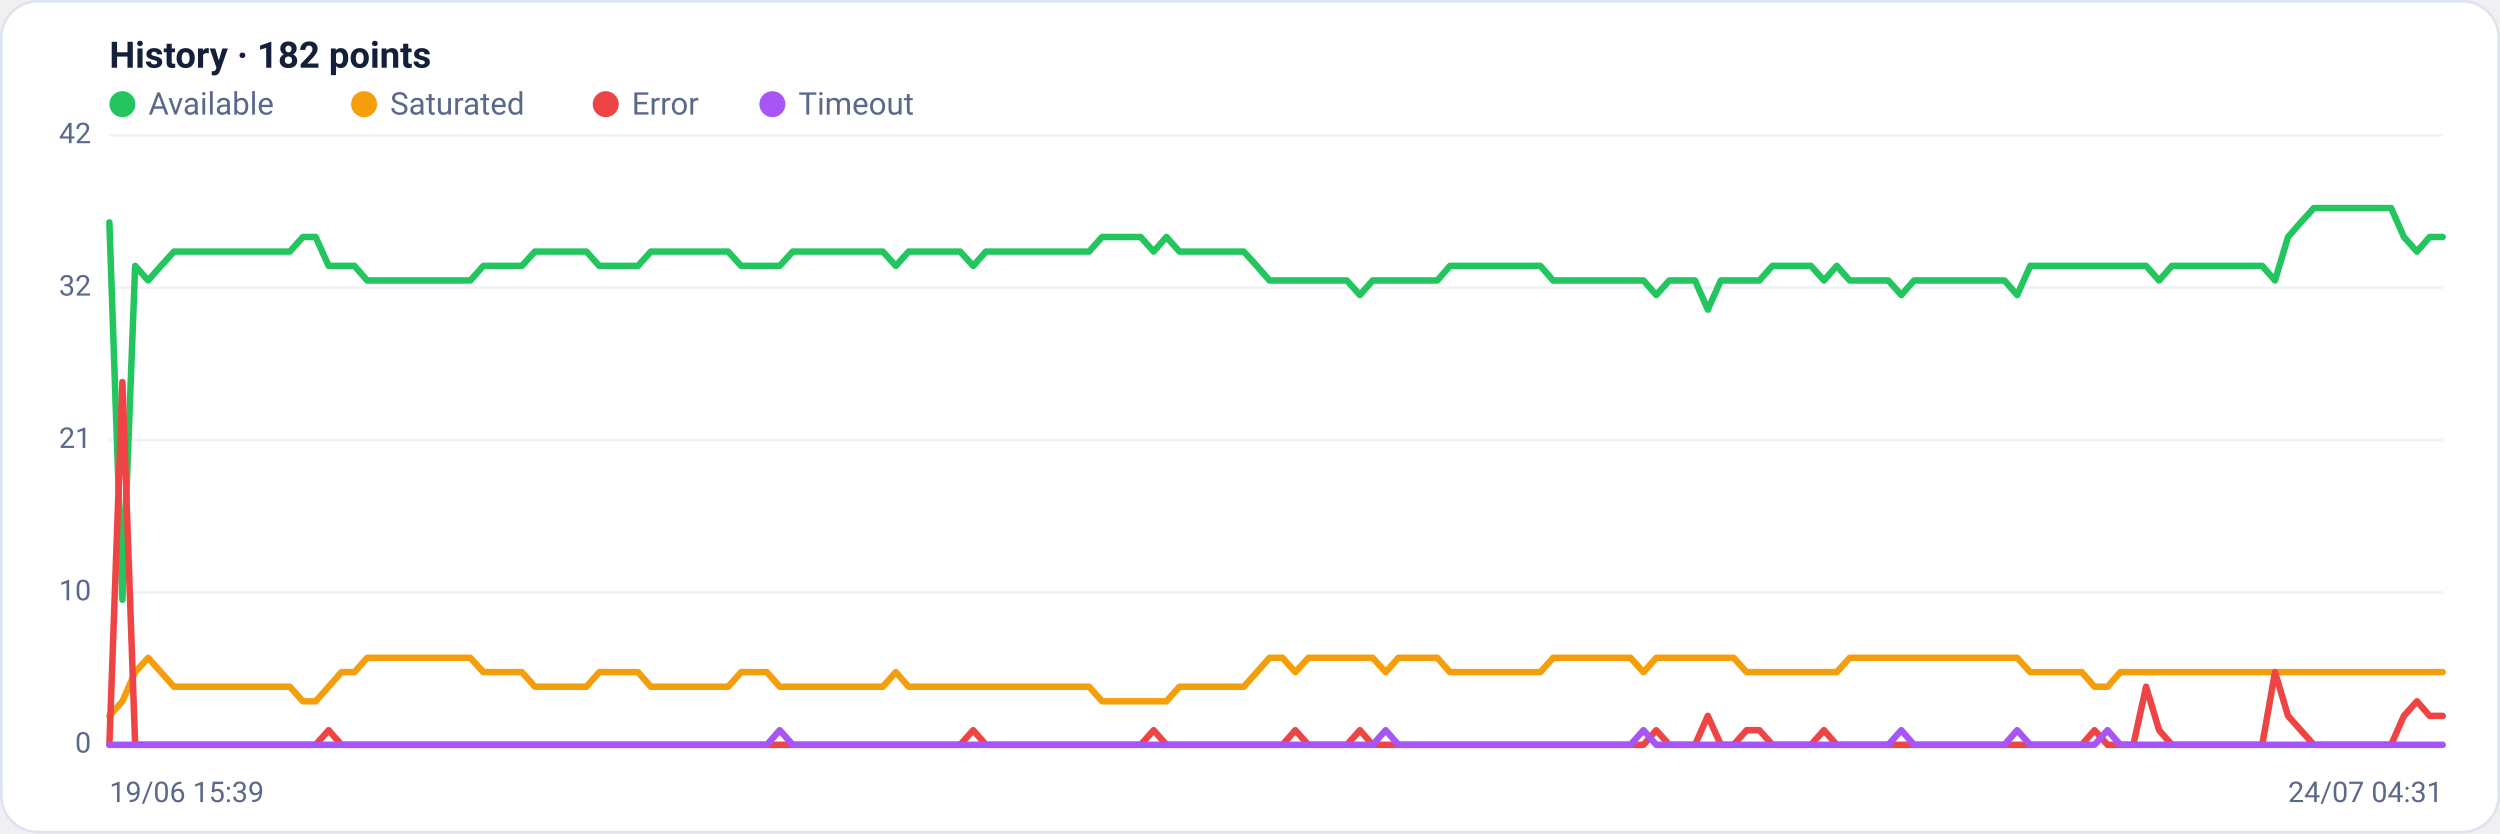
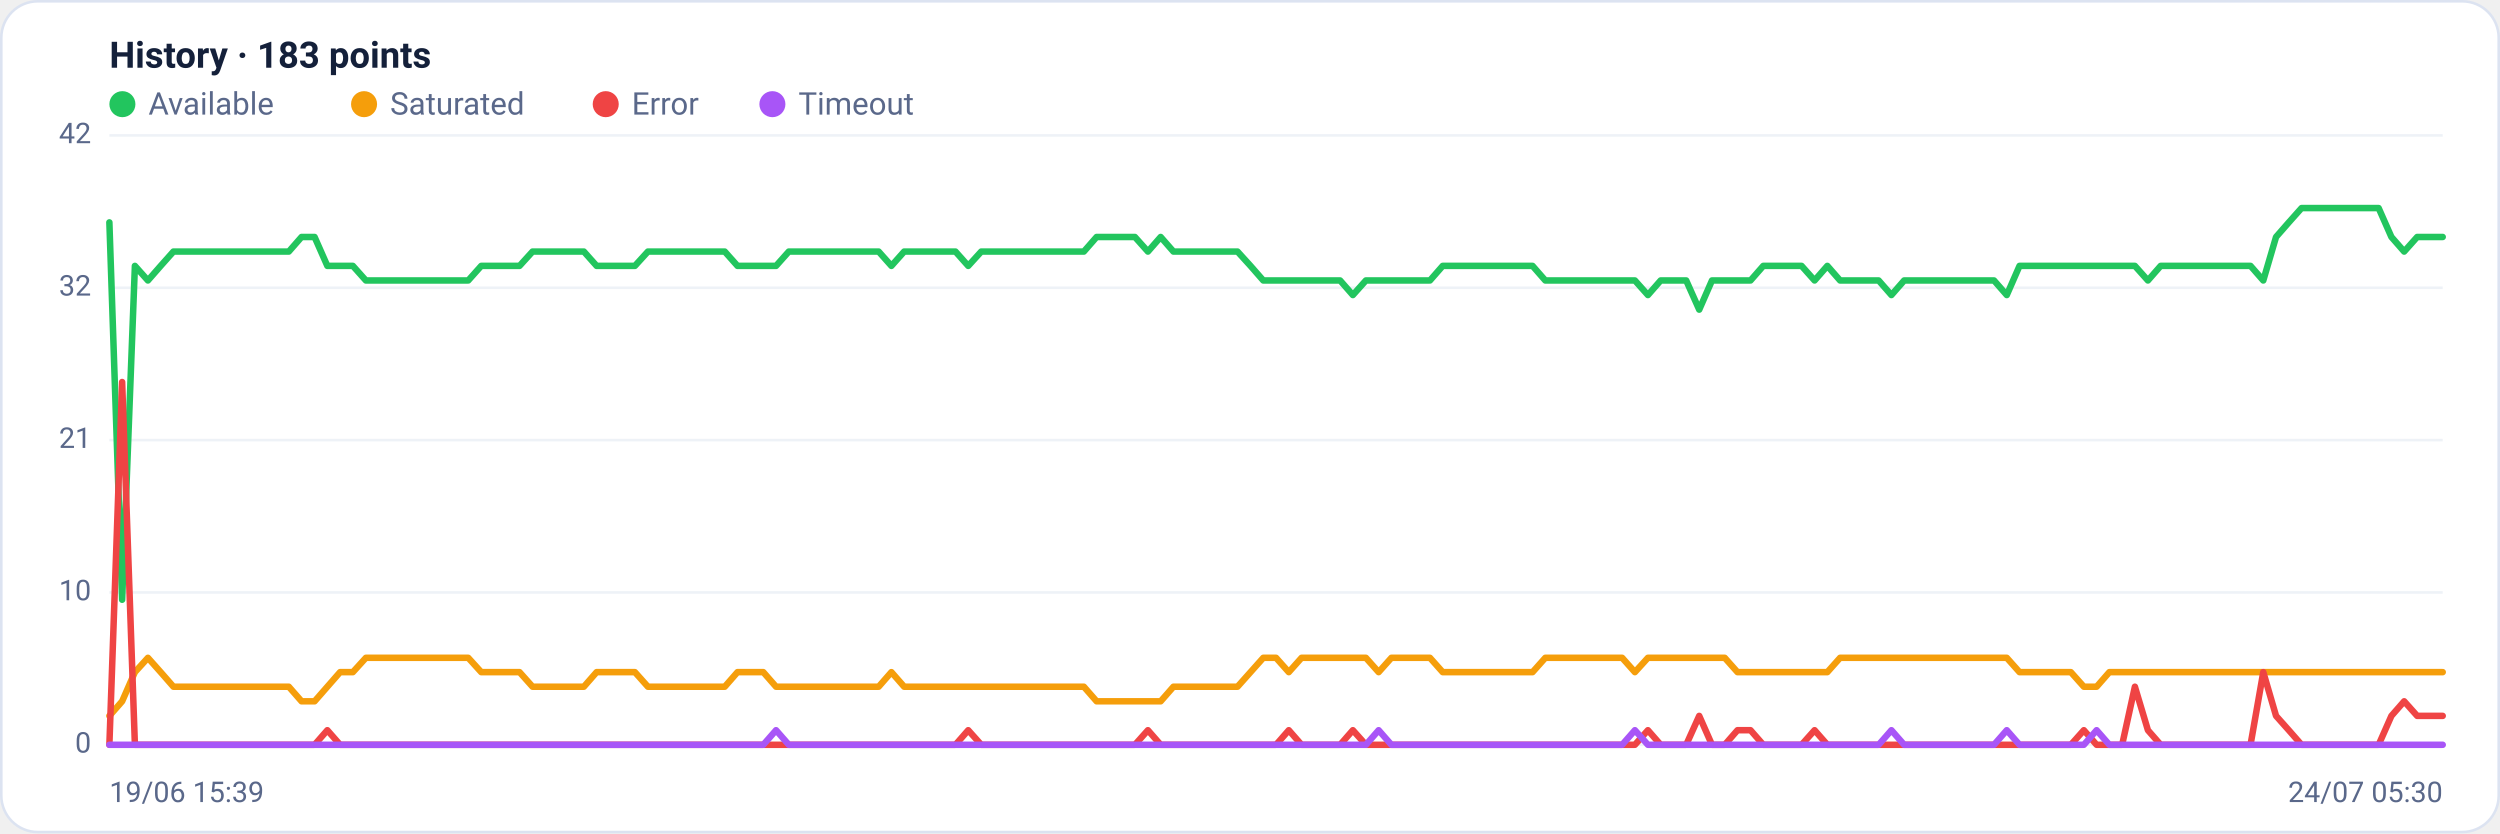
<svg xmlns="http://www.w3.org/2000/svg" viewBox="0 0 960 320" width="960" height="320" font-family="Segoe UI, system-ui, -apple-system, Roboto, Helvetica, Arial, sans-serif" role="img" aria-label="Availability history per region">
  <rect x="0.5" y="0.5" width="959" height="319" rx="14" fill="#ffffff" stroke="#dce3f1" />
-   <text x="42" y="26" font-size="14" font-weight="600" fill="#14203a">History · 182 points</text>
+   <text x="42" y="26" font-size="14" font-weight="600" fill="#14203a">History · 183 points</text>
  <circle cx="47" cy="40" r="5" fill="#22c55e" />
  <text x="57" y="44" font-size="12" fill="#5a688a">Available</text>
  <circle cx="139.8" cy="40" r="5" fill="#f59e0b" />
  <text x="149.8" y="44" font-size="12" fill="#5a688a">Saturated</text>
  <circle cx="232.6" cy="40" r="5" fill="#ef4444" />
  <text x="242.6" y="44" font-size="12" fill="#5a688a">Error</text>
  <circle cx="296.6" cy="40" r="5" fill="#a855f7" />
  <text x="306.6" y="44" font-size="12" fill="#5a688a">Timeout</text>
  <line x1="42" y1="286.0" x2="938" y2="286.0" stroke="#eef2f7" stroke-width="1" />
  <text x="35" y="289.0" text-anchor="end" font-size="11" fill="#5a688a">0</text>
  <line x1="42" y1="227.5" x2="938" y2="227.5" stroke="#eef2f7" stroke-width="1" />
  <text x="35" y="230.5" text-anchor="end" font-size="11" fill="#5a688a">10</text>
  <line x1="42" y1="169.0" x2="938" y2="169.0" stroke="#eef2f7" stroke-width="1" />
  <text x="35" y="172.0" text-anchor="end" font-size="11" fill="#5a688a">21</text>
  <line x1="42" y1="110.5" x2="938" y2="110.5" stroke="#eef2f7" stroke-width="1" />
  <text x="35" y="113.5" text-anchor="end" font-size="11" fill="#5a688a">32</text>
  <line x1="42" y1="52.0" x2="938" y2="52.0" stroke="#eef2f7" stroke-width="1" />
  <text x="35" y="55.0" text-anchor="end" font-size="11" fill="#5a688a">42</text>
-   <polyline fill="none" stroke="#22c55e" stroke-width="2.5" stroke-linejoin="round" stroke-linecap="round" points="42.0,85.4 47.0,230.3 51.9,102.1 56.9,107.7 61.8,102.1 66.8,96.6 71.7,96.6 76.7,96.6 81.6,96.6 86.6,96.6 91.5,96.6 96.5,96.6 101.4,96.6 106.4,96.6 111.3,96.6 116.3,91.0 121.2,91.0 126.2,102.1 131.1,102.1 136.1,102.1 141.0,107.7 146.0,107.7 150.9,107.7 155.9,107.7 160.8,107.7 165.8,107.7 170.7,107.7 175.7,107.7 180.6,107.7 185.6,102.1 190.5,102.1 195.5,102.1 200.4,102.1 205.4,96.6 210.3,96.6 215.3,96.6 220.2,96.6 225.2,96.6 230.1,102.1 235.1,102.1 240.0,102.1 245.0,102.1 249.9,96.6 254.9,96.6 259.8,96.6 264.8,96.6 269.7,96.6 274.7,96.6 279.6,96.6 284.6,102.1 289.5,102.1 294.5,102.1 299.4,102.1 304.4,96.6 309.3,96.6 314.3,96.6 319.2,96.6 324.2,96.6 329.1,96.6 334.1,96.6 339.0,96.6 344.0,102.1 348.9,96.6 353.9,96.6 358.8,96.6 363.8,96.6 368.7,96.6 373.7,102.1 378.6,96.6 383.6,96.6 388.5,96.6 393.5,96.6 398.4,96.6 403.4,96.6 408.3,96.6 413.3,96.6 418.2,96.6 423.2,91.0 428.1,91.0 433.1,91.0 438.0,91.0 443.0,96.6 447.9,91.0 452.9,96.6 457.8,96.6 462.8,96.6 467.7,96.6 472.7,96.6 477.6,96.6 482.6,102.1 487.5,107.7 492.5,107.7 497.4,107.7 502.4,107.7 507.3,107.7 512.3,107.7 517.2,107.7 522.2,113.3 527.1,107.7 532.1,107.7 537.0,107.7 542.0,107.7 546.9,107.7 551.9,107.7 556.8,102.1 561.8,102.1 566.7,102.1 571.7,102.1 576.6,102.1 581.6,102.1 586.5,102.1 591.5,102.1 596.4,107.7 601.4,107.7 606.3,107.7 611.3,107.7 616.2,107.7 621.2,107.7 626.1,107.7 631.1,107.7 636.0,113.3 641.0,107.7 645.9,107.7 650.9,107.7 655.8,118.9 660.8,107.7 665.7,107.7 670.7,107.7 675.6,107.7 680.6,102.1 685.5,102.1 690.5,102.1 695.4,102.1 700.4,107.7 705.3,102.1 710.3,107.7 715.2,107.7 720.2,107.7 725.1,107.7 730.1,113.3 735.0,107.7 740.0,107.7 744.9,107.7 749.9,107.7 754.8,107.7 759.8,107.7 764.7,107.7 769.7,107.7 774.6,113.3 779.6,102.1 784.5,102.1 789.5,102.1 794.4,102.1 799.4,102.1 804.3,102.1 809.3,102.1 814.2,102.1 819.2,102.1 824.1,102.1 829.1,107.7 834.0,102.1 839.0,102.1 843.9,102.1 848.9,102.1 853.8,102.1 858.8,102.1 863.7,102.1 868.7,102.1 873.6,107.7 878.6,91.0 883.5,85.4 888.5,79.9 893.4,79.9 898.4,79.9 903.3,79.9 908.3,79.9 913.2,79.9 918.2,79.9 923.1,91.0 928.1,96.6 933.0,91.0 938.0,91.0" />
-   <polyline fill="none" stroke="#f59e0b" stroke-width="2.5" stroke-linejoin="round" stroke-linecap="round" points="42.0,274.9 47.0,269.3 51.9,258.1 56.9,252.6 61.8,258.1 66.8,263.7 71.7,263.7 76.7,263.7 81.6,263.7 86.6,263.7 91.5,263.7 96.5,263.7 101.4,263.7 106.4,263.7 111.3,263.7 116.3,269.3 121.2,269.3 126.2,263.7 131.1,258.1 136.1,258.1 141.0,252.6 146.0,252.6 150.9,252.6 155.9,252.6 160.8,252.6 165.8,252.6 170.7,252.6 175.7,252.6 180.6,252.6 185.6,258.1 190.5,258.1 195.5,258.1 200.4,258.1 205.4,263.7 210.3,263.7 215.3,263.7 220.2,263.7 225.2,263.7 230.1,258.1 235.1,258.1 240.0,258.1 245.0,258.1 249.9,263.7 254.9,263.7 259.8,263.7 264.8,263.7 269.7,263.7 274.7,263.7 279.6,263.7 284.6,258.1 289.5,258.1 294.5,258.1 299.4,263.7 304.4,263.7 309.3,263.7 314.3,263.7 319.2,263.7 324.2,263.7 329.1,263.7 334.1,263.7 339.0,263.7 344.0,258.1 348.9,263.7 353.9,263.7 358.8,263.7 363.8,263.7 368.7,263.7 373.7,263.7 378.6,263.7 383.6,263.7 388.5,263.7 393.5,263.7 398.4,263.7 403.4,263.7 408.3,263.7 413.3,263.7 418.2,263.7 423.2,269.3 428.1,269.3 433.1,269.3 438.0,269.3 443.0,269.3 447.9,269.3 452.9,263.7 457.8,263.7 462.8,263.7 467.7,263.7 472.7,263.7 477.6,263.7 482.6,258.1 487.5,252.6 492.5,252.6 497.4,258.1 502.4,252.6 507.3,252.6 512.3,252.6 517.2,252.6 522.2,252.6 527.1,252.6 532.1,258.1 537.0,252.6 542.0,252.6 546.9,252.6 551.9,252.6 556.8,258.1 561.8,258.1 566.7,258.1 571.7,258.1 576.6,258.1 581.6,258.1 586.5,258.1 591.5,258.1 596.4,252.6 601.4,252.6 606.3,252.6 611.3,252.6 616.2,252.6 621.2,252.6 626.1,252.6 631.1,258.1 636.0,252.6 641.0,252.6 645.9,252.6 650.9,252.6 655.8,252.6 660.8,252.6 665.7,252.6 670.7,258.1 675.6,258.1 680.6,258.1 685.5,258.1 690.5,258.1 695.4,258.1 700.4,258.1 705.3,258.1 710.3,252.6 715.2,252.6 720.2,252.6 725.1,252.6 730.1,252.6 735.0,252.6 740.0,252.6 744.9,252.6 749.9,252.6 754.8,252.6 759.8,252.6 764.7,252.6 769.7,252.6 774.6,252.6 779.6,258.1 784.5,258.1 789.5,258.1 794.4,258.1 799.4,258.1 804.3,263.7 809.3,263.7 814.2,258.1 819.2,258.1 824.1,258.1 829.1,258.1 834.0,258.1 839.0,258.1 843.9,258.1 848.9,258.1 853.8,258.1 858.8,258.1 863.7,258.1 868.7,258.1 873.6,258.1 878.6,258.1 883.5,258.1 888.5,258.1 893.4,258.1 898.4,258.1 903.3,258.1 908.3,258.1 913.2,258.1 918.2,258.1 923.1,258.1 928.1,258.1 933.0,258.1 938.0,258.1" />
-   <polyline fill="none" stroke="#ef4444" stroke-width="2.5" stroke-linejoin="round" stroke-linecap="round" points="42.0,286.0 47.0,146.7 51.9,286.0 56.9,286.0 61.8,286.0 66.8,286.0 71.7,286.0 76.7,286.0 81.6,286.0 86.6,286.0 91.5,286.0 96.5,286.0 101.4,286.0 106.4,286.0 111.3,286.0 116.3,286.0 121.2,286.0 126.2,280.4 131.1,286.0 136.1,286.0 141.0,286.0 146.0,286.0 150.9,286.0 155.9,286.0 160.8,286.0 165.8,286.0 170.7,286.0 175.7,286.0 180.6,286.0 185.6,286.0 190.5,286.0 195.5,286.0 200.4,286.0 205.4,286.0 210.3,286.0 215.3,286.0 220.2,286.0 225.2,286.0 230.1,286.0 235.1,286.0 240.0,286.0 245.0,286.0 249.9,286.0 254.9,286.0 259.8,286.0 264.8,286.0 269.7,286.0 274.7,286.0 279.6,286.0 284.6,286.0 289.5,286.0 294.5,286.0 299.4,286.0 304.4,286.0 309.3,286.0 314.3,286.0 319.2,286.0 324.2,286.0 329.1,286.0 334.1,286.0 339.0,286.0 344.0,286.0 348.9,286.0 353.9,286.0 358.8,286.0 363.8,286.0 368.7,286.0 373.7,280.4 378.6,286.0 383.6,286.0 388.5,286.0 393.5,286.0 398.4,286.0 403.4,286.0 408.3,286.0 413.3,286.0 418.2,286.0 423.2,286.0 428.1,286.0 433.1,286.0 438.0,286.0 443.0,280.4 447.9,286.0 452.9,286.0 457.8,286.0 462.8,286.0 467.7,286.0 472.7,286.0 477.6,286.0 482.6,286.0 487.5,286.0 492.5,286.0 497.4,280.4 502.4,286.0 507.3,286.0 512.3,286.0 517.2,286.0 522.2,280.4 527.1,286.0 532.1,286.0 537.0,286.0 542.0,286.0 546.9,286.0 551.9,286.0 556.8,286.0 561.8,286.0 566.7,286.0 571.7,286.0 576.6,286.0 581.6,286.0 586.5,286.0 591.5,286.0 596.4,286.0 601.4,286.0 606.3,286.0 611.3,286.0 616.2,286.0 621.2,286.0 626.1,286.0 631.1,286.0 636.0,280.4 641.0,286.0 645.9,286.0 650.9,286.0 655.8,274.9 660.8,286.0 665.7,286.0 670.7,280.4 675.6,280.4 680.6,286.0 685.5,286.0 690.5,286.0 695.4,286.0 700.4,280.4 705.3,286.0 710.3,286.0 715.2,286.0 720.2,286.0 725.1,286.0 730.1,286.0 735.0,286.0 740.0,286.0 744.9,286.0 749.9,286.0 754.8,286.0 759.8,286.0 764.7,286.0 769.7,286.0 774.6,286.0 779.6,286.0 784.5,286.0 789.5,286.0 794.4,286.0 799.4,286.0 804.3,280.4 809.3,286.0 814.2,286.0 819.2,286.0 824.1,263.7 829.1,280.4 834.0,286.0 839.0,286.0 843.9,286.0 848.9,286.0 853.8,286.0 858.8,286.0 863.7,286.0 868.7,286.0 873.6,258.1 878.6,274.9 883.5,280.4 888.5,286.0 893.4,286.0 898.4,286.0 903.3,286.0 908.3,286.0 913.2,286.0 918.2,286.0 923.1,274.9 928.1,269.3 933.0,274.9 938.0,274.9" />
-   <polyline fill="none" stroke="#a855f7" stroke-width="2.5" stroke-linejoin="round" stroke-linecap="round" points="42.0,286.0 47.0,286.0 51.9,286.0 56.9,286.0 61.8,286.0 66.8,286.0 71.7,286.0 76.7,286.0 81.6,286.0 86.6,286.0 91.5,286.0 96.5,286.0 101.4,286.0 106.4,286.0 111.3,286.0 116.3,286.0 121.2,286.0 126.2,286.0 131.1,286.0 136.1,286.0 141.0,286.0 146.0,286.0 150.9,286.0 155.9,286.0 160.8,286.0 165.8,286.0 170.7,286.0 175.7,286.0 180.6,286.0 185.6,286.0 190.5,286.0 195.5,286.0 200.4,286.0 205.4,286.0 210.3,286.0 215.3,286.0 220.2,286.0 225.2,286.0 230.1,286.0 235.1,286.0 240.0,286.0 245.0,286.0 249.9,286.0 254.9,286.0 259.8,286.0 264.8,286.0 269.7,286.0 274.7,286.0 279.6,286.0 284.6,286.0 289.5,286.0 294.5,286.0 299.4,280.4 304.4,286.0 309.3,286.0 314.3,286.0 319.2,286.0 324.2,286.0 329.1,286.0 334.1,286.0 339.0,286.0 344.0,286.0 348.9,286.0 353.9,286.0 358.8,286.0 363.8,286.0 368.7,286.0 373.7,286.0 378.6,286.0 383.6,286.0 388.5,286.0 393.5,286.0 398.4,286.0 403.4,286.0 408.3,286.0 413.3,286.0 418.2,286.0 423.2,286.0 428.1,286.0 433.1,286.0 438.0,286.0 443.0,286.0 447.9,286.0 452.9,286.0 457.8,286.0 462.8,286.0 467.7,286.0 472.7,286.0 477.6,286.0 482.6,286.0 487.5,286.0 492.5,286.0 497.4,286.0 502.4,286.0 507.3,286.0 512.3,286.0 517.2,286.0 522.2,286.0 527.1,286.0 532.1,280.4 537.0,286.0 542.0,286.0 546.9,286.0 551.9,286.0 556.8,286.0 561.8,286.0 566.7,286.0 571.7,286.0 576.6,286.0 581.6,286.0 586.5,286.0 591.5,286.0 596.4,286.0 601.4,286.0 606.3,286.0 611.3,286.0 616.2,286.0 621.2,286.0 626.1,286.0 631.1,280.4 636.0,286.0 641.0,286.0 645.9,286.0 650.9,286.0 655.8,286.0 660.8,286.0 665.7,286.0 670.7,286.0 675.6,286.0 680.6,286.0 685.5,286.0 690.5,286.0 695.4,286.0 700.4,286.0 705.3,286.0 710.3,286.0 715.2,286.0 720.2,286.0 725.1,286.0 730.1,280.4 735.0,286.0 740.0,286.0 744.9,286.0 749.9,286.0 754.8,286.0 759.8,286.0 764.7,286.0 769.7,286.0 774.6,280.4 779.6,286.0 784.5,286.0 789.5,286.0 794.4,286.0 799.4,286.0 804.3,286.0 809.3,280.4 814.2,286.0 819.2,286.0 824.1,286.0 829.1,286.0 834.0,286.0 839.0,286.0 843.9,286.0 848.9,286.0 853.8,286.0 858.8,286.0 863.7,286.0 868.7,286.0 873.6,286.0 878.6,286.0 883.5,286.0 888.5,286.0 893.4,286.0 898.4,286.0 903.3,286.0 908.3,286.0 913.2,286.0 918.2,286.0 923.1,286.0 928.1,286.0 933.0,286.0 938.0,286.0" />
+   <polyline fill="none" stroke="#22c55e" stroke-width="2.5" stroke-linejoin="round" stroke-linecap="round" points="42.0,85.4 46.9,230.3 51.8,102.1 56.8,107.7 61.7,102.1 66.6,96.6 71.5,96.6 76.5,96.6 81.4,96.6 86.3,96.6 91.2,96.6 96.2,96.6 101.1,96.6 106.0,96.6 110.9,96.6 115.8,91.0 120.8,91.0 125.7,102.1 130.6,102.1 135.5,102.1 140.5,107.7 145.4,107.7 150.3,107.7 155.2,107.7 160.2,107.7 165.1,107.7 170.0,107.7 174.9,107.7 179.8,107.7 184.8,102.1 189.7,102.1 194.6,102.1 199.5,102.1 204.5,96.6 209.4,96.6 214.3,96.6 219.2,96.6 224.2,96.6 229.1,102.1 234.0,102.1 238.9,102.1 243.8,102.1 248.8,96.6 253.7,96.6 258.6,96.6 263.5,96.6 268.5,96.6 273.4,96.6 278.3,96.6 283.2,102.1 288.2,102.1 293.1,102.1 298.0,102.1 302.9,96.6 307.8,96.6 312.8,96.6 317.7,96.6 322.6,96.6 327.5,96.6 332.5,96.6 337.4,96.6 342.3,102.1 347.2,96.6 352.2,96.6 357.1,96.6 362.0,96.6 366.9,96.6 371.8,102.1 376.8,96.6 381.7,96.6 386.6,96.6 391.5,96.6 396.5,96.6 401.4,96.6 406.3,96.6 411.2,96.6 416.2,96.6 421.1,91.0 426.0,91.0 430.9,91.0 435.8,91.0 440.8,96.6 445.7,91.0 450.6,96.6 455.5,96.6 460.5,96.6 465.4,96.6 470.3,96.6 475.2,96.6 480.2,102.1 485.1,107.7 490.0,107.7 494.9,107.7 499.8,107.7 504.8,107.7 509.7,107.7 514.6,107.7 519.5,113.3 524.5,107.7 529.4,107.7 534.3,107.7 539.2,107.7 544.2,107.7 549.1,107.7 554.0,102.1 558.9,102.1 563.8,102.1 568.8,102.1 573.7,102.1 578.6,102.1 583.5,102.1 588.5,102.1 593.4,107.7 598.3,107.7 603.2,107.7 608.2,107.7 613.1,107.7 618.0,107.7 622.9,107.7 627.8,107.7 632.8,113.3 637.7,107.7 642.6,107.7 647.5,107.7 652.5,118.9 657.4,107.7 662.3,107.7 667.2,107.7 672.2,107.7 677.1,102.1 682.0,102.1 686.9,102.1 691.8,102.1 696.8,107.7 701.7,102.1 706.6,107.7 711.5,107.7 716.5,107.7 721.4,107.7 726.3,113.3 731.2,107.7 736.2,107.7 741.1,107.7 746.0,107.7 750.9,107.7 755.8,107.7 760.8,107.7 765.7,107.7 770.6,113.3 775.5,102.1 780.5,102.1 785.4,102.1 790.3,102.1 795.2,102.1 800.2,102.1 805.1,102.1 810.0,102.1 814.9,102.1 819.8,102.1 824.8,107.7 829.7,102.1 834.6,102.1 839.5,102.1 844.5,102.1 849.4,102.1 854.3,102.1 859.2,102.1 864.2,102.1 869.1,107.7 874.0,91.0 878.9,85.4 883.8,79.9 888.8,79.9 893.7,79.9 898.6,79.9 903.5,79.9 908.5,79.9 913.4,79.9 918.3,91.0 923.2,96.6 928.2,91.0 933.1,91.0 938.0,91.0" />
+   <polyline fill="none" stroke="#f59e0b" stroke-width="2.5" stroke-linejoin="round" stroke-linecap="round" points="42.0,274.9 46.9,269.3 51.8,258.1 56.8,252.6 61.7,258.1 66.6,263.7 71.5,263.7 76.5,263.7 81.4,263.7 86.3,263.7 91.2,263.7 96.2,263.7 101.1,263.7 106.0,263.7 110.9,263.7 115.8,269.3 120.8,269.3 125.7,263.7 130.6,258.1 135.5,258.1 140.5,252.6 145.4,252.6 150.3,252.6 155.2,252.6 160.2,252.6 165.1,252.6 170.0,252.6 174.9,252.6 179.8,252.6 184.8,258.1 189.7,258.1 194.6,258.1 199.5,258.1 204.5,263.7 209.4,263.7 214.3,263.7 219.2,263.7 224.2,263.7 229.1,258.1 234.0,258.1 238.9,258.1 243.8,258.1 248.8,263.7 253.7,263.7 258.6,263.7 263.5,263.7 268.5,263.7 273.4,263.7 278.3,263.7 283.2,258.1 288.2,258.1 293.1,258.1 298.0,263.7 302.9,263.7 307.8,263.7 312.8,263.7 317.7,263.7 322.6,263.7 327.5,263.7 332.5,263.7 337.4,263.7 342.3,258.1 347.2,263.7 352.2,263.7 357.1,263.7 362.0,263.7 366.9,263.7 371.8,263.7 376.8,263.7 381.7,263.7 386.6,263.7 391.5,263.7 396.5,263.7 401.4,263.7 406.3,263.7 411.2,263.7 416.2,263.7 421.1,269.3 426.0,269.3 430.9,269.3 435.8,269.3 440.8,269.3 445.7,269.3 450.6,263.7 455.5,263.7 460.5,263.7 465.4,263.7 470.3,263.7 475.2,263.7 480.2,258.1 485.1,252.6 490.0,252.6 494.9,258.1 499.8,252.6 504.8,252.6 509.7,252.6 514.6,252.6 519.5,252.6 524.5,252.6 529.4,258.1 534.3,252.6 539.2,252.6 544.2,252.6 549.1,252.6 554.0,258.1 558.9,258.1 563.8,258.1 568.8,258.1 573.7,258.1 578.6,258.1 583.5,258.1 588.5,258.1 593.4,252.6 598.3,252.6 603.2,252.6 608.2,252.6 613.1,252.6 618.0,252.6 622.9,252.6 627.8,258.1 632.8,252.6 637.7,252.6 642.6,252.6 647.5,252.6 652.5,252.6 657.4,252.6 662.3,252.6 667.2,258.1 672.2,258.1 677.1,258.1 682.0,258.1 686.9,258.1 691.8,258.1 696.8,258.1 701.7,258.1 706.6,252.6 711.5,252.6 716.5,252.6 721.4,252.6 726.3,252.6 731.2,252.6 736.2,252.6 741.1,252.6 746.0,252.6 750.9,252.6 755.8,252.6 760.8,252.6 765.7,252.6 770.6,252.6 775.5,258.1 780.5,258.1 785.4,258.1 790.3,258.1 795.2,258.1 800.2,263.7 805.1,263.7 810.0,258.1 814.9,258.1 819.8,258.1 824.8,258.1 829.7,258.1 834.6,258.1 839.5,258.1 844.5,258.1 849.4,258.1 854.3,258.1 859.2,258.1 864.2,258.1 869.1,258.1 874.0,258.1 878.9,258.1 883.8,258.1 888.8,258.1 893.7,258.1 898.6,258.1 903.5,258.1 908.5,258.1 913.4,258.1 918.3,258.1 923.2,258.1 928.2,258.1 933.1,258.1 938.0,258.1" />
+   <polyline fill="none" stroke="#ef4444" stroke-width="2.5" stroke-linejoin="round" stroke-linecap="round" points="42.0,286.0 46.9,146.7 51.8,286.0 56.8,286.0 61.7,286.0 66.6,286.0 71.5,286.0 76.5,286.0 81.4,286.0 86.3,286.0 91.2,286.0 96.2,286.0 101.1,286.0 106.0,286.0 110.9,286.0 115.8,286.0 120.8,286.0 125.7,280.4 130.6,286.0 135.5,286.0 140.5,286.0 145.4,286.0 150.3,286.0 155.2,286.0 160.2,286.0 165.1,286.0 170.0,286.0 174.9,286.0 179.8,286.0 184.8,286.0 189.7,286.0 194.6,286.0 199.5,286.0 204.5,286.0 209.4,286.0 214.3,286.0 219.2,286.0 224.2,286.0 229.1,286.0 234.0,286.0 238.9,286.0 243.8,286.0 248.8,286.0 253.7,286.0 258.6,286.0 263.5,286.0 268.5,286.0 273.4,286.0 278.3,286.0 283.2,286.0 288.2,286.0 293.1,286.0 298.0,286.0 302.9,286.0 307.8,286.0 312.8,286.0 317.7,286.0 322.6,286.0 327.5,286.0 332.5,286.0 337.4,286.0 342.3,286.0 347.2,286.0 352.2,286.0 357.1,286.0 362.0,286.0 366.9,286.0 371.8,280.4 376.8,286.0 381.7,286.0 386.6,286.0 391.5,286.0 396.5,286.0 401.4,286.0 406.3,286.0 411.2,286.0 416.2,286.0 421.1,286.0 426.0,286.0 430.9,286.0 435.8,286.0 440.8,280.4 445.7,286.0 450.6,286.0 455.5,286.0 460.5,286.0 465.4,286.0 470.3,286.0 475.2,286.0 480.2,286.0 485.1,286.0 490.0,286.0 494.9,280.4 499.8,286.0 504.8,286.0 509.7,286.0 514.6,286.0 519.5,280.4 524.5,286.0 529.4,286.0 534.3,286.0 539.2,286.0 544.2,286.0 549.1,286.0 554.0,286.0 558.9,286.0 563.8,286.0 568.8,286.0 573.7,286.0 578.6,286.0 583.5,286.0 588.5,286.0 593.4,286.0 598.3,286.0 603.2,286.0 608.2,286.0 613.1,286.0 618.0,286.0 622.9,286.0 627.8,286.0 632.8,280.4 637.7,286.0 642.6,286.0 647.5,286.0 652.5,274.9 657.4,286.0 662.3,286.0 667.2,280.4 672.2,280.4 677.1,286.0 682.0,286.0 686.9,286.0 691.8,286.0 696.8,280.4 701.7,286.0 706.6,286.0 711.5,286.0 716.5,286.0 721.4,286.0 726.3,286.0 731.2,286.0 736.2,286.0 741.1,286.0 746.0,286.0 750.9,286.0 755.8,286.0 760.8,286.0 765.7,286.0 770.6,286.0 775.5,286.0 780.5,286.0 785.4,286.0 790.3,286.0 795.2,286.0 800.2,280.4 805.1,286.0 810.0,286.0 814.9,286.0 819.8,263.7 824.8,280.4 829.7,286.0 834.6,286.0 839.5,286.0 844.5,286.0 849.4,286.0 854.3,286.0 859.2,286.0 864.2,286.0 869.1,258.1 874.0,274.9 878.9,280.4 883.8,286.0 888.8,286.0 893.7,286.0 898.6,286.0 903.5,286.0 908.5,286.0 913.4,286.0 918.3,274.9 923.2,269.3 928.2,274.9 933.1,274.9 938.0,274.9" />
+   <polyline fill="none" stroke="#a855f7" stroke-width="2.5" stroke-linejoin="round" stroke-linecap="round" points="42.0,286.0 46.9,286.0 51.8,286.0 56.8,286.0 61.7,286.0 66.6,286.0 71.5,286.0 76.5,286.0 81.4,286.0 86.3,286.0 91.2,286.0 96.2,286.0 101.1,286.0 106.0,286.0 110.9,286.0 115.8,286.0 120.8,286.0 125.7,286.0 130.6,286.0 135.5,286.0 140.5,286.0 145.4,286.0 150.3,286.0 155.2,286.0 160.2,286.0 165.1,286.0 170.0,286.0 174.9,286.0 179.8,286.0 184.8,286.0 189.7,286.0 194.6,286.0 199.5,286.0 204.5,286.0 209.4,286.0 214.3,286.0 219.2,286.0 224.2,286.0 229.1,286.0 234.0,286.0 238.9,286.0 243.8,286.0 248.8,286.0 253.7,286.0 258.6,286.0 263.5,286.0 268.5,286.0 273.4,286.0 278.3,286.0 283.2,286.0 288.2,286.0 293.1,286.0 298.0,280.4 302.9,286.0 307.8,286.0 312.8,286.0 317.7,286.0 322.6,286.0 327.5,286.0 332.5,286.0 337.4,286.0 342.3,286.0 347.2,286.0 352.2,286.0 357.1,286.0 362.0,286.0 366.9,286.0 371.8,286.0 376.8,286.0 381.7,286.0 386.6,286.0 391.5,286.0 396.5,286.0 401.4,286.0 406.3,286.0 411.2,286.0 416.2,286.0 421.1,286.0 426.0,286.0 430.9,286.0 435.8,286.0 440.8,286.0 445.7,286.0 450.6,286.0 455.5,286.0 460.5,286.0 465.4,286.0 470.3,286.0 475.2,286.0 480.2,286.0 485.1,286.0 490.0,286.0 494.9,286.0 499.8,286.0 504.8,286.0 509.7,286.0 514.6,286.0 519.5,286.0 524.5,286.0 529.4,280.4 534.3,286.0 539.2,286.0 544.2,286.0 549.1,286.0 554.0,286.0 558.9,286.0 563.8,286.0 568.8,286.0 573.7,286.0 578.6,286.0 583.5,286.0 588.5,286.0 593.4,286.0 598.3,286.0 603.2,286.0 608.2,286.0 613.1,286.0 618.0,286.0 622.9,286.0 627.8,280.4 632.8,286.0 637.7,286.0 642.6,286.0 647.5,286.0 652.5,286.0 657.4,286.0 662.3,286.0 667.2,286.0 672.2,286.0 677.1,286.0 682.0,286.0 686.9,286.0 691.8,286.0 696.8,286.0 701.7,286.0 706.6,286.0 711.5,286.0 716.5,286.0 721.4,286.0 726.3,280.4 731.2,286.0 736.2,286.0 741.1,286.0 746.0,286.0 750.9,286.0 755.8,286.0 760.8,286.0 765.7,286.0 770.6,280.4 775.5,286.0 780.5,286.0 785.4,286.0 790.3,286.0 795.2,286.0 800.2,286.0 805.1,280.4 810.0,286.0 814.9,286.0 819.8,286.0 824.8,286.0 829.7,286.0 834.6,286.0 839.5,286.0 844.5,286.0 849.4,286.0 854.3,286.0 859.2,286.0 864.2,286.0 869.1,286.0 874.0,286.0 878.9,286.0 883.8,286.0 888.8,286.0 893.7,286.0 898.6,286.0 903.5,286.0 908.5,286.0 913.4,286.0 918.3,286.0 923.2,286.0 928.2,286.0 933.1,286.0 938.0,286.0" />
  <text x="42" y="308" font-size="11" fill="#5a688a">19/06 15:39</text>
-   <text x="938" y="308" text-anchor="end" font-size="11" fill="#5a688a">24/07 04:31</text>
+   <text x="938" y="308" text-anchor="end" font-size="11" fill="#5a688a">24/07 05:30</text>
</svg>
